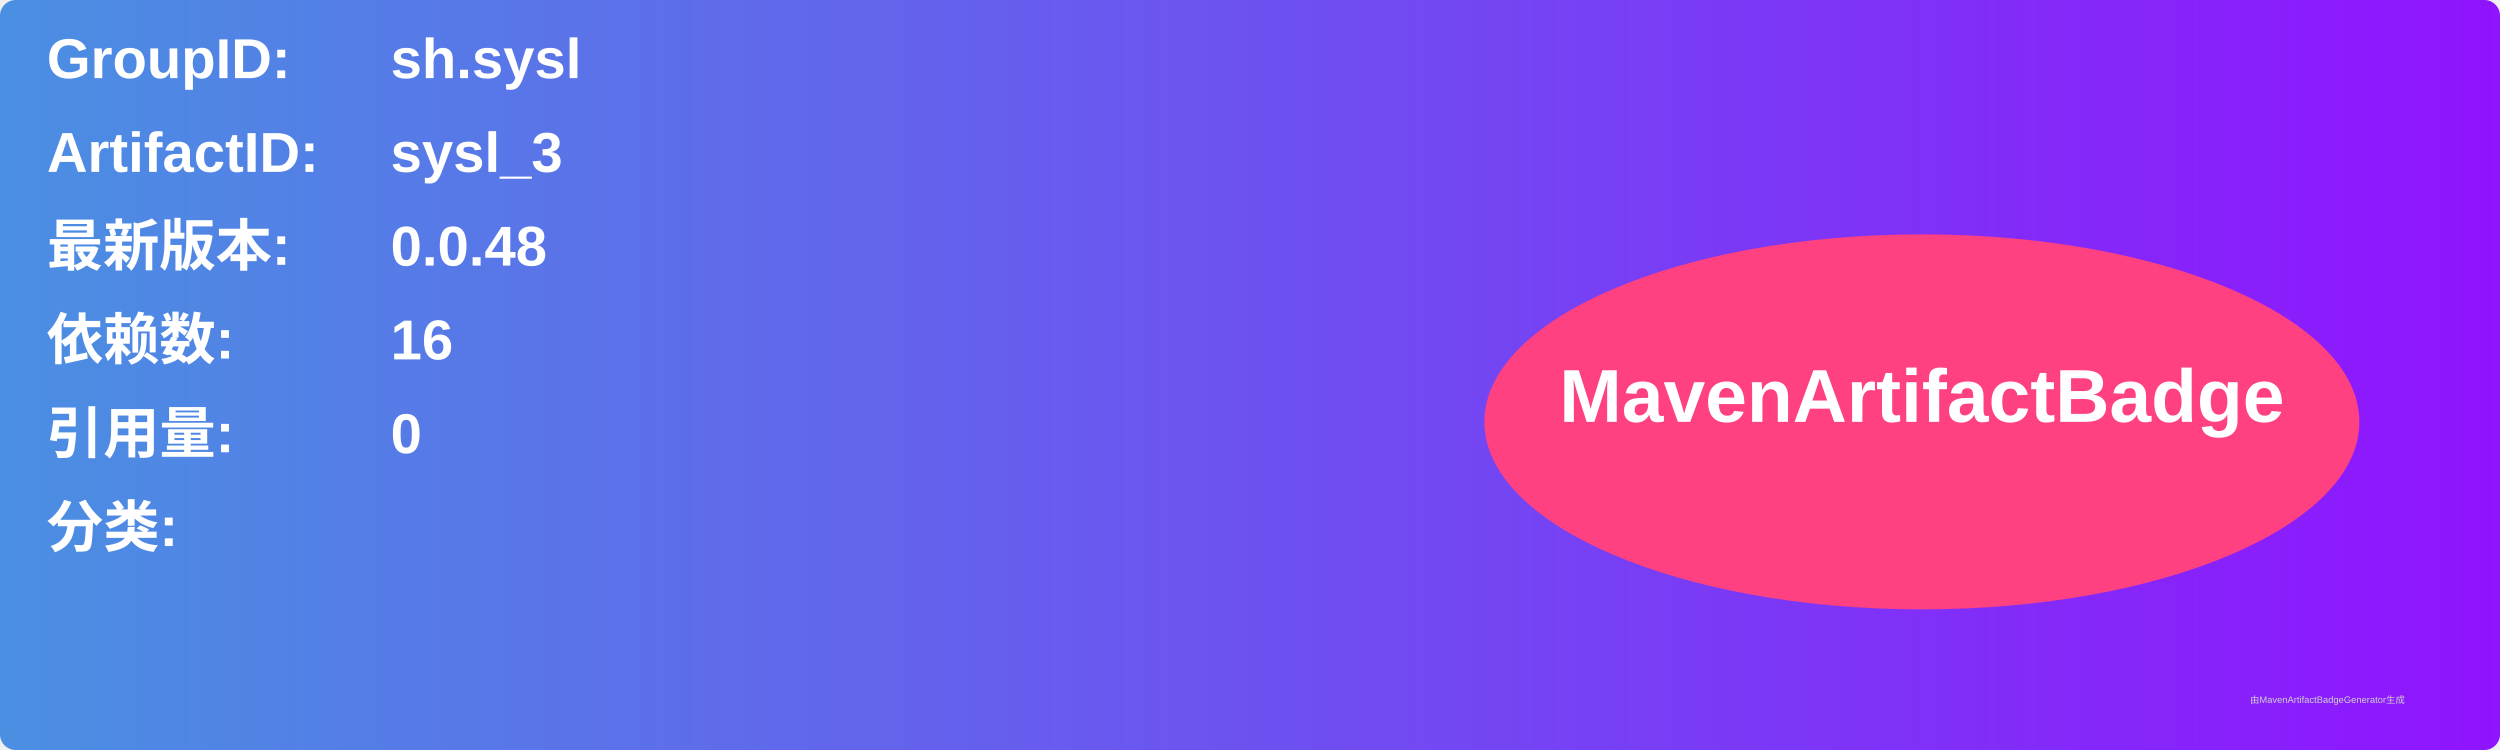
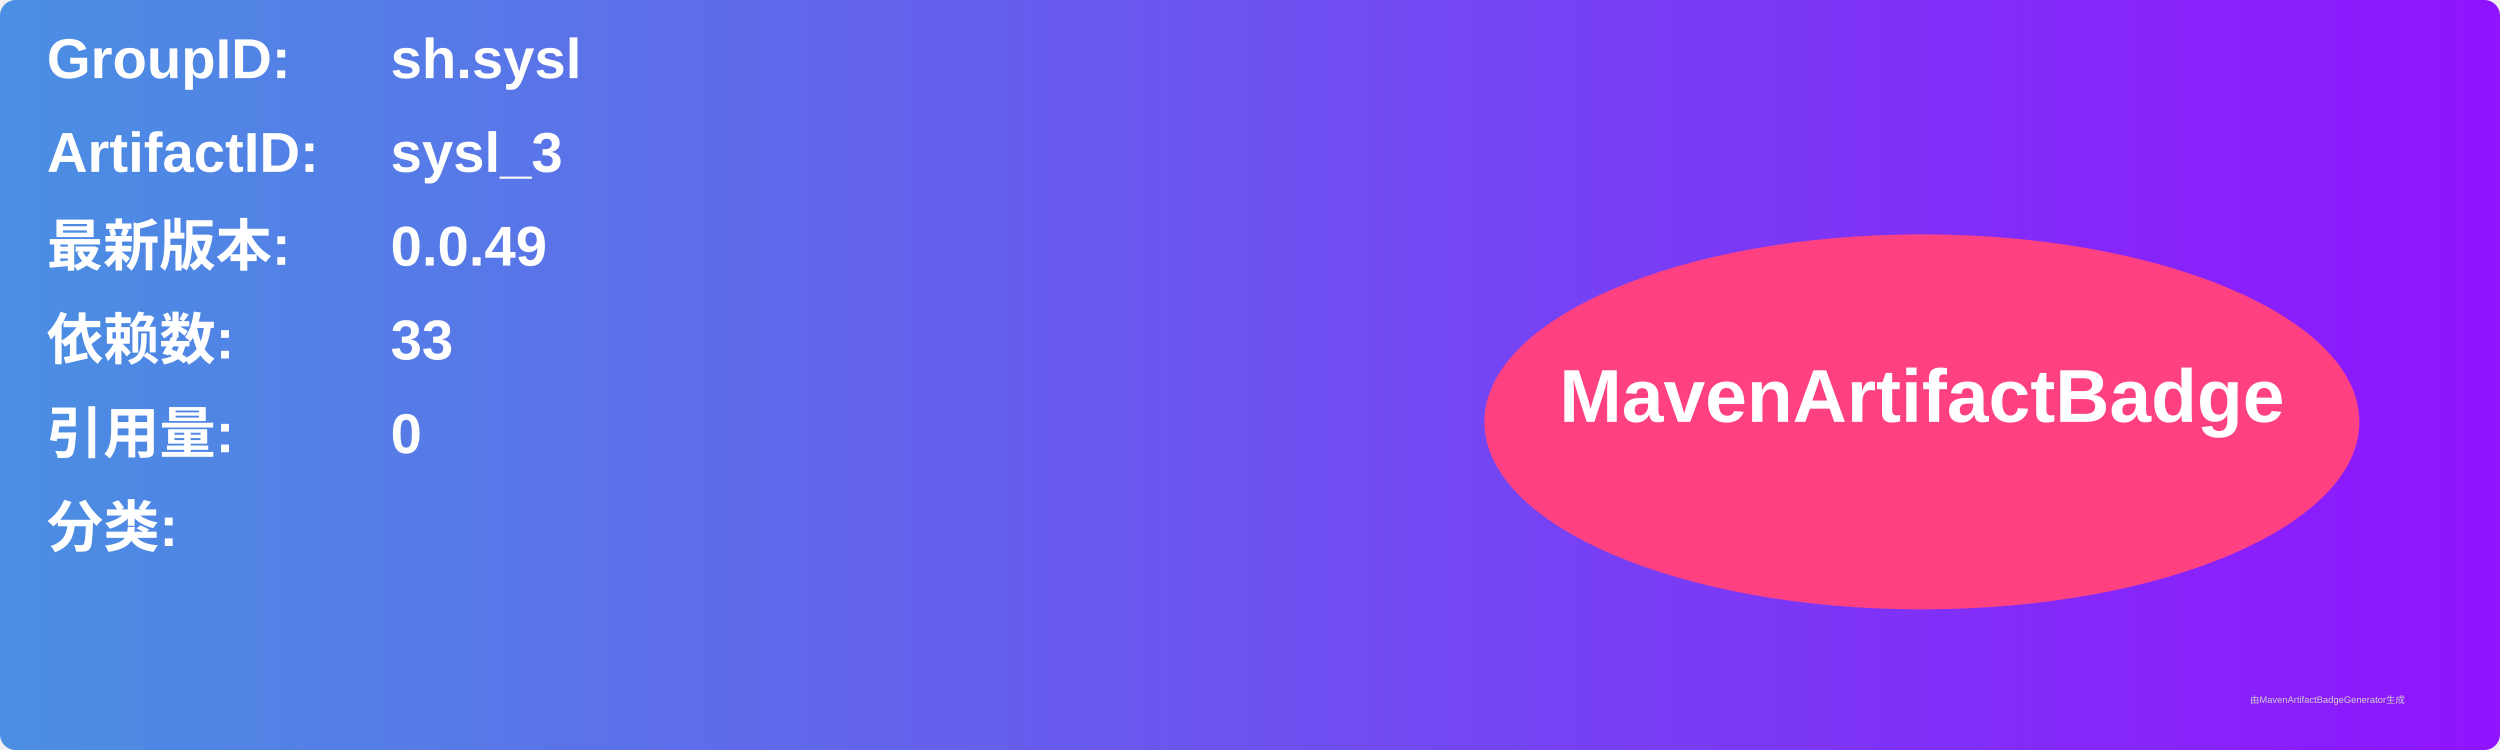
<svg xmlns="http://www.w3.org/2000/svg" width="800" height="240" viewBox="0 0 800 240">
  <linearGradient id="grad" x1="0%" y1="0%" x2="100%" y2="0%">
    <stop offset="0%" stop-color="#4a90e2" />
    <stop offset="100%" stop-color="#9013fe" />
  </linearGradient>
  <rect width="100%" height="100%" rx="5" ry="5" fill="url(#grad)" />
  <g transform="translate(15, 15)">
    <text x="0" y="10" font-family="Arial" font-size="18" fill="white" font-weight="bold" width="260">GroupID:</text>
    <text x="110" y="10" font-family="Arial" font-size="18" fill="white" font-weight="bold" width="460">sh.sysl</text>
    <text x="0" y="40" font-family="Arial" font-size="18" fill="white" font-weight="bold" width="260">ArtifactID:</text>
    <text x="110" y="40" font-family="Arial" font-size="18" fill="white" font-weight="bold" width="460">sysl_3</text>
    <text x="0" y="70" font-family="Arial" font-size="18" fill="white" font-weight="bold">最新版本:</text>
    <text x="110" y="70" font-family="Arial" font-size="18" fill="white" font-weight="bold">
-       <tspan font-weight="bold">0.0.48</tspan>
+       <tspan font-weight="bold">0.0.49</tspan>
    </text>
    <text x="0" y="100" font-family="Arial" font-size="18" fill="white" font-weight="bold">依赖数: </text>
    <text x="110" y="100" font-family="Arial" font-size="18" fill="white">
-       <tspan font-weight="bold">16</tspan>
+       <tspan font-weight="bold">33</tspan>
    </text>
    <text x="0" y="130" font-family="Arial" font-size="18" fill="white" font-weight="bold">引用量: </text>
    <text x="110" y="130" font-family="Arial" font-size="18" fill="white">
      <tspan font-weight="bold">0</tspan>
    </text>
    <text x="0" y="160" font-family="Arial" font-size="18" fill="white" font-weight="bold">分类:</text>
    <text x="10" y="190" font-family="Arial" font-size="10" fill="white">
      <tspan font-weight="bold" />
    </text>
    <ellipse cx="600" cy="120" rx="140" ry="60" fill="#ff4081" />
    <text x="600" y="120" text-anchor="middle" font-family="Arial" font-size="24" fill="white" font-weight="bold">MavenArtifactBadge</text>
  </g>
  <text x="720" y="225" font-family="Arial" font-size="3" fill="#d0d0d0">由MavenArtifactBadgeGenerator生成</text>
</svg>
